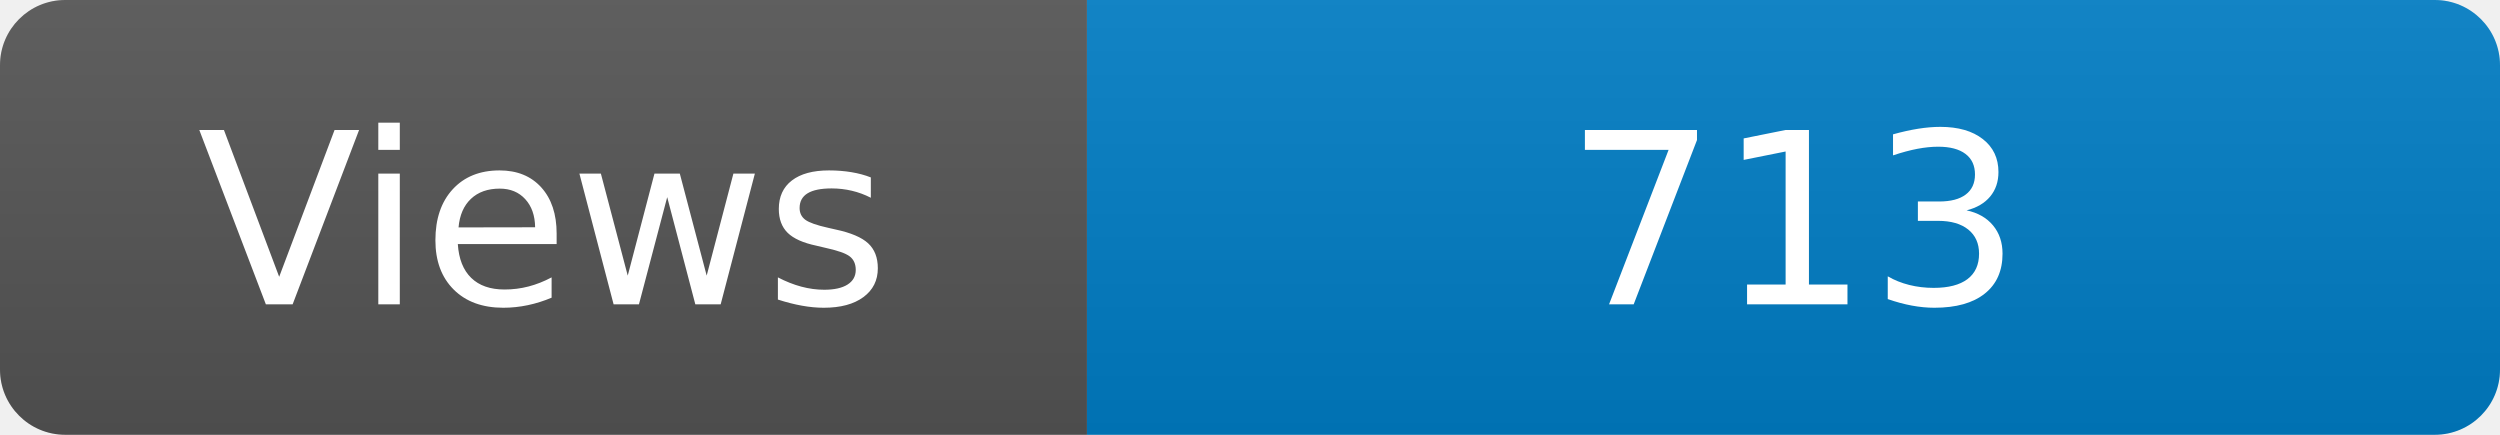
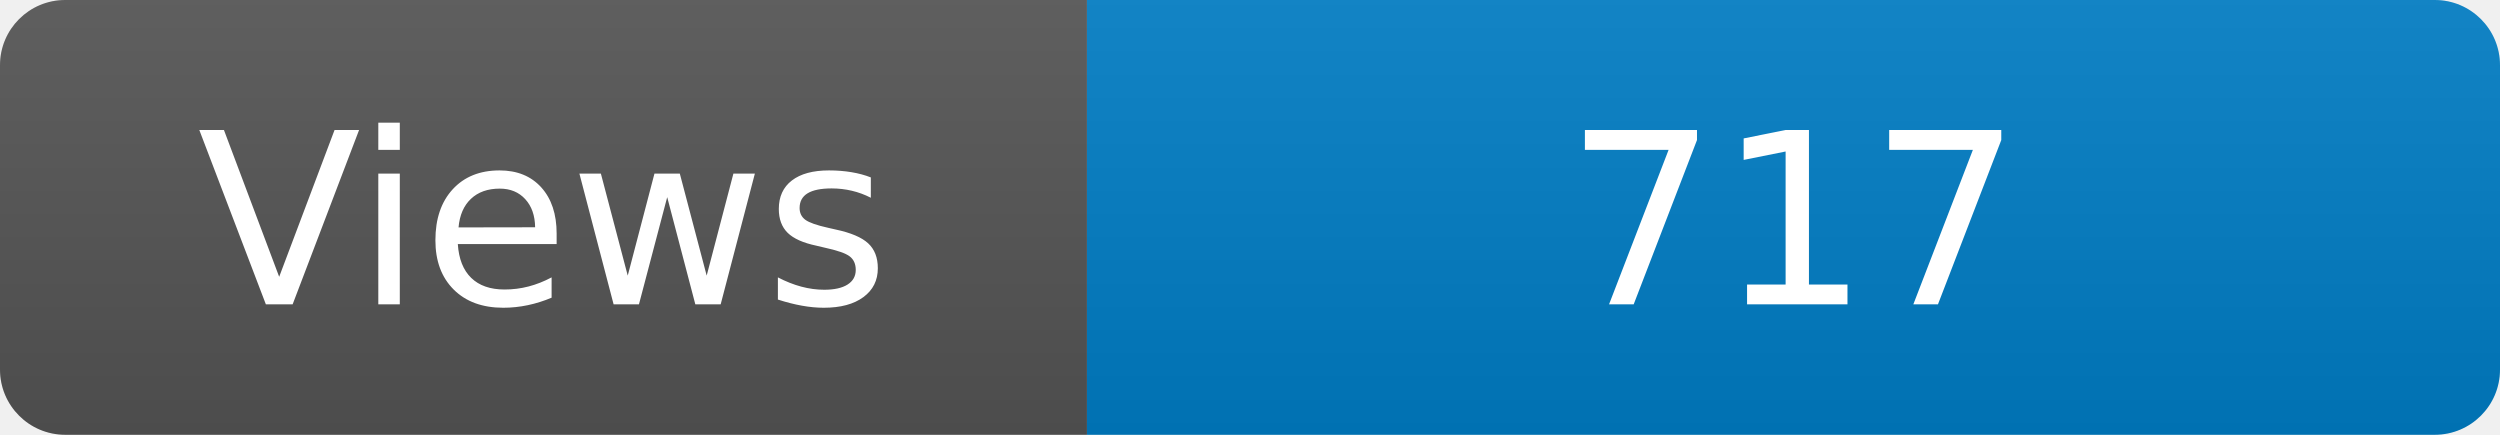
<svg xmlns="http://www.w3.org/2000/svg" width="115" height="20" role="img" aria-label="Maintained?: yes">
  <linearGradient id="s" x2="0" y2="100%">
    <stop offset="0" stop-color="#bbb" stop-opacity=".1" />
    <stop offset="1" stop-opacity=".1" />
  </linearGradient>
  <clipPath id="r">
    <rect width="115" height="20" rx="3" fill="#fff" />
  </clipPath>
  <g clip-path="url(#r)">
    <rect width="50" height="20" fill="#555" />
    <rect x="50" width="160" height="20" fill="#007ec6" />
    <rect width="115" height="20" fill="url(#s)" />
  </g>
  <g fill="#fff" text-anchor="middle" font-family="Verdana,Geneva,DejaVu Sans,sans-serif" font-size="110">
    <text x="250" y="140" transform="scale(.1)" fill="#fff">Views</text>
-     <text x="825" y="140" transform="scale(.1)" fill="#fff">713</text>
+     <text x="825" y="140" transform="scale(.1)" fill="#fff">717</text>
  </g>
</svg>
